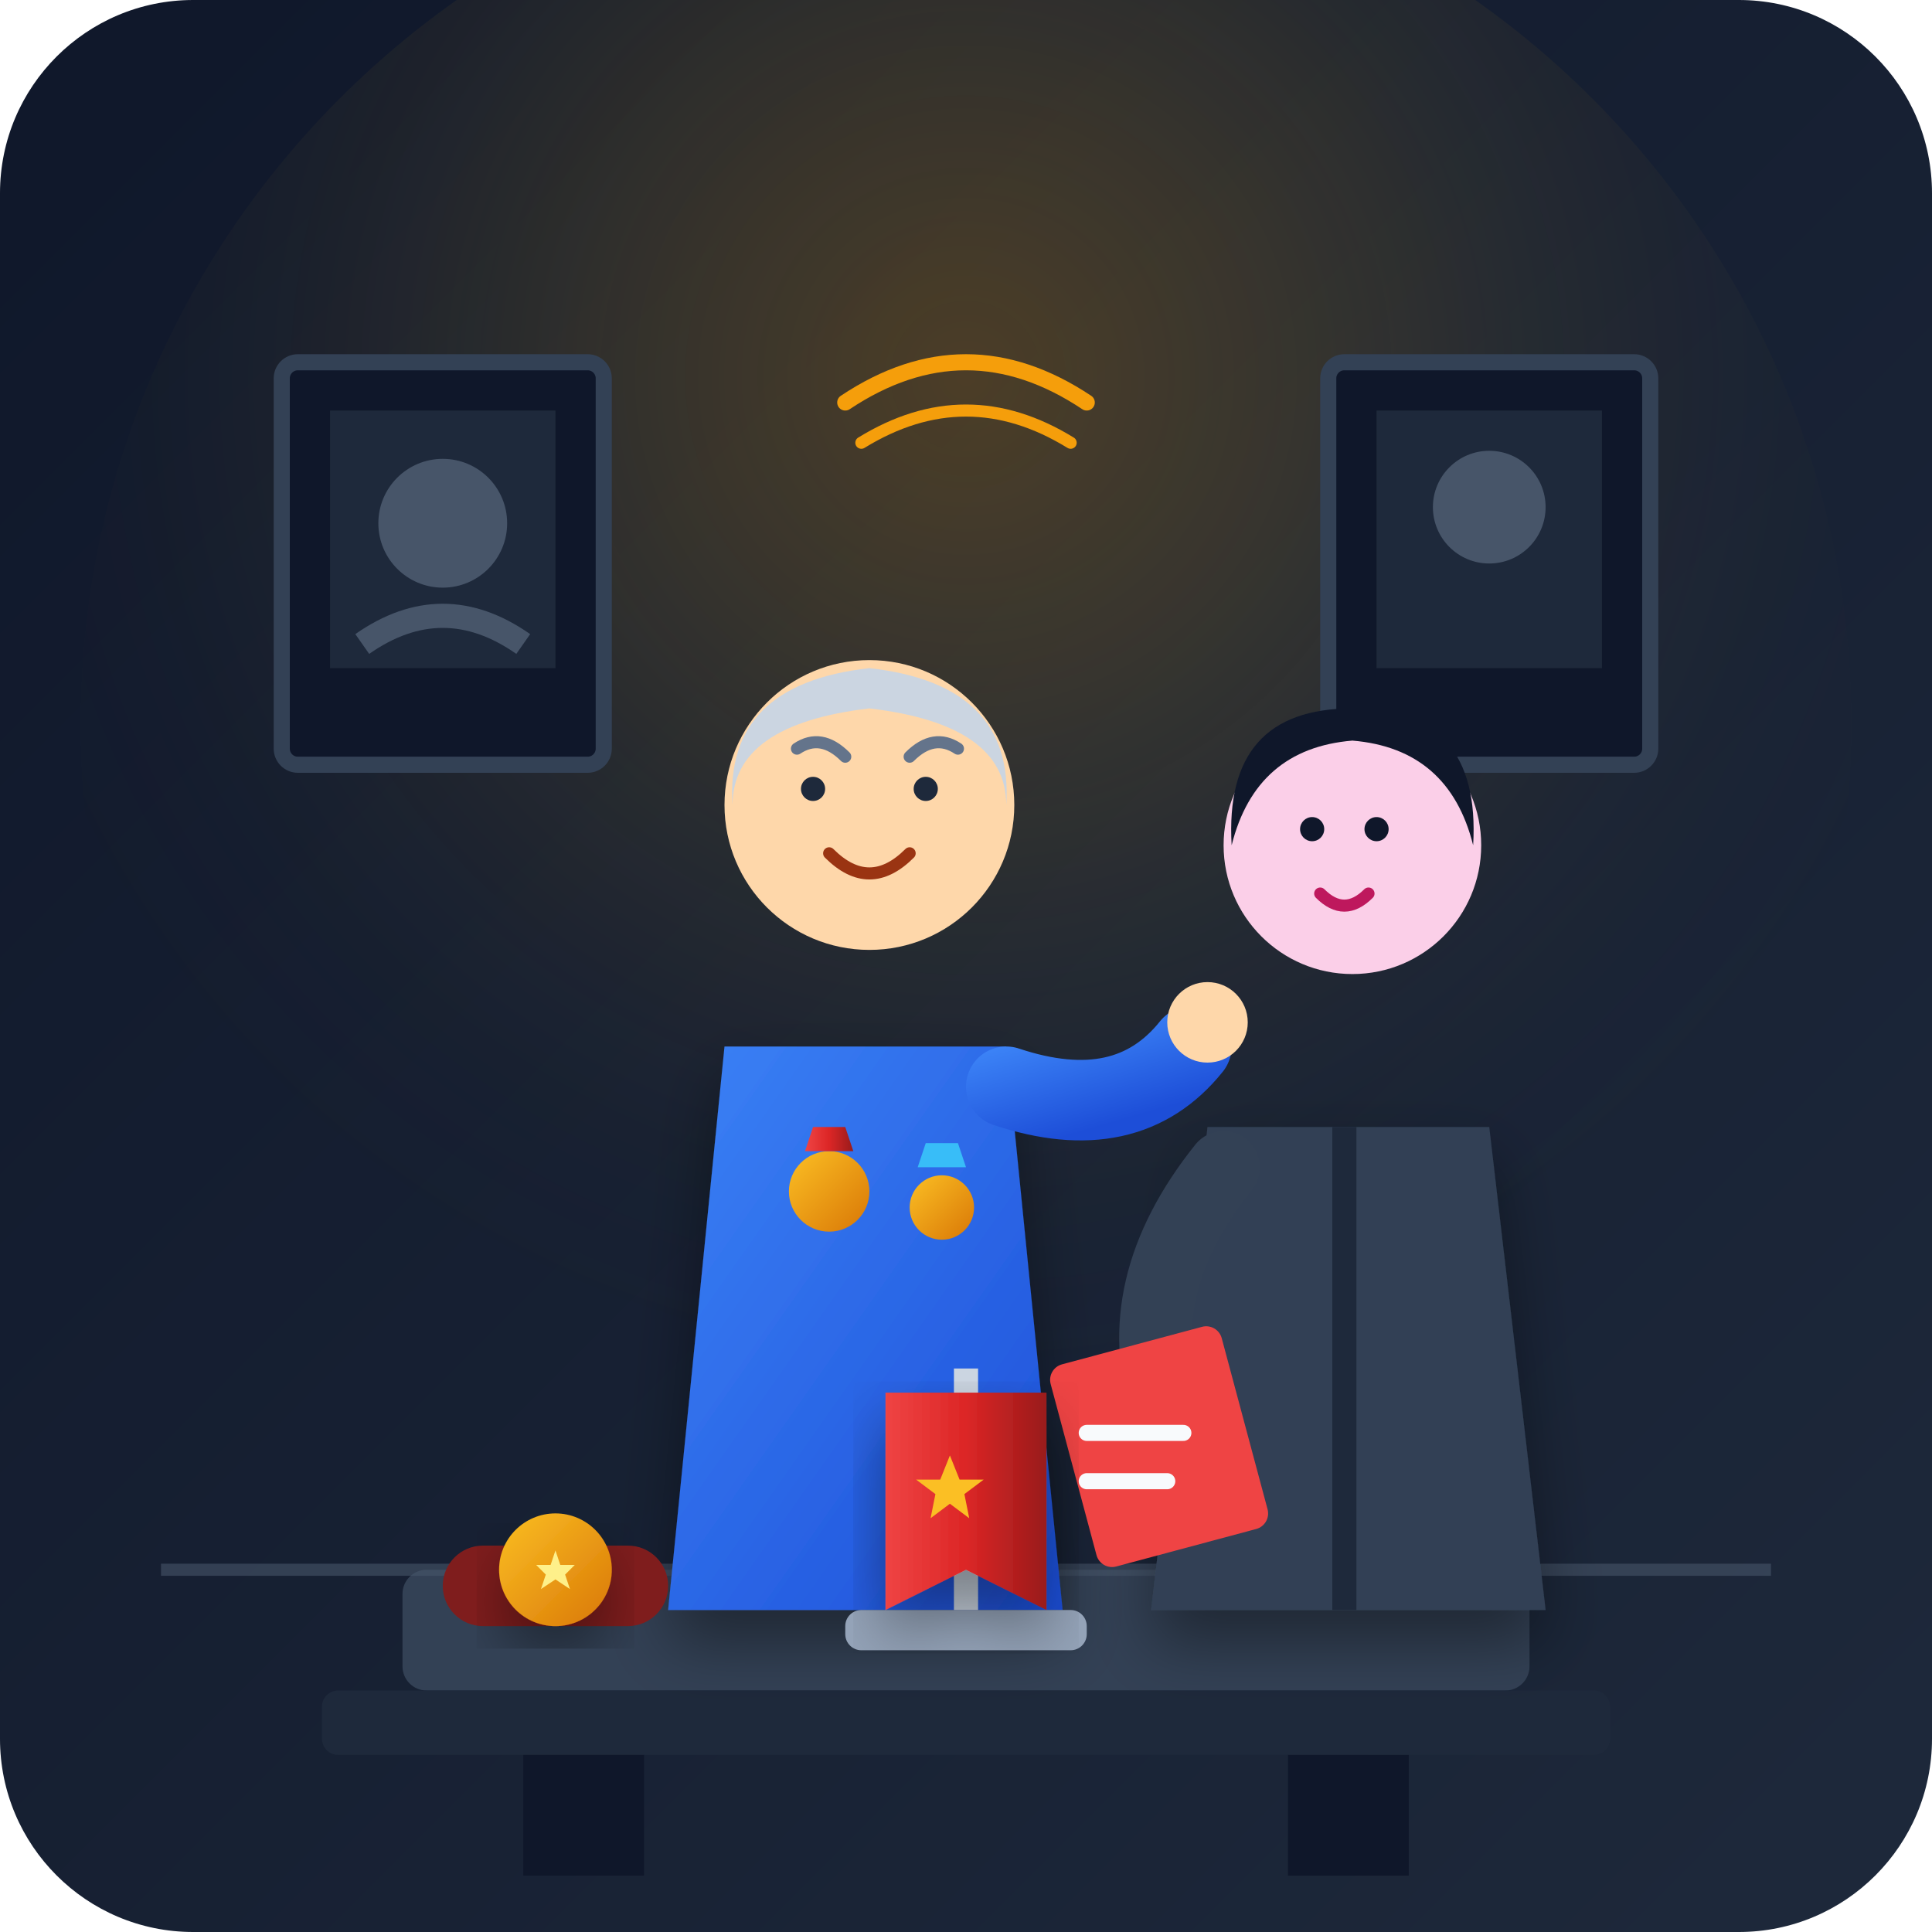
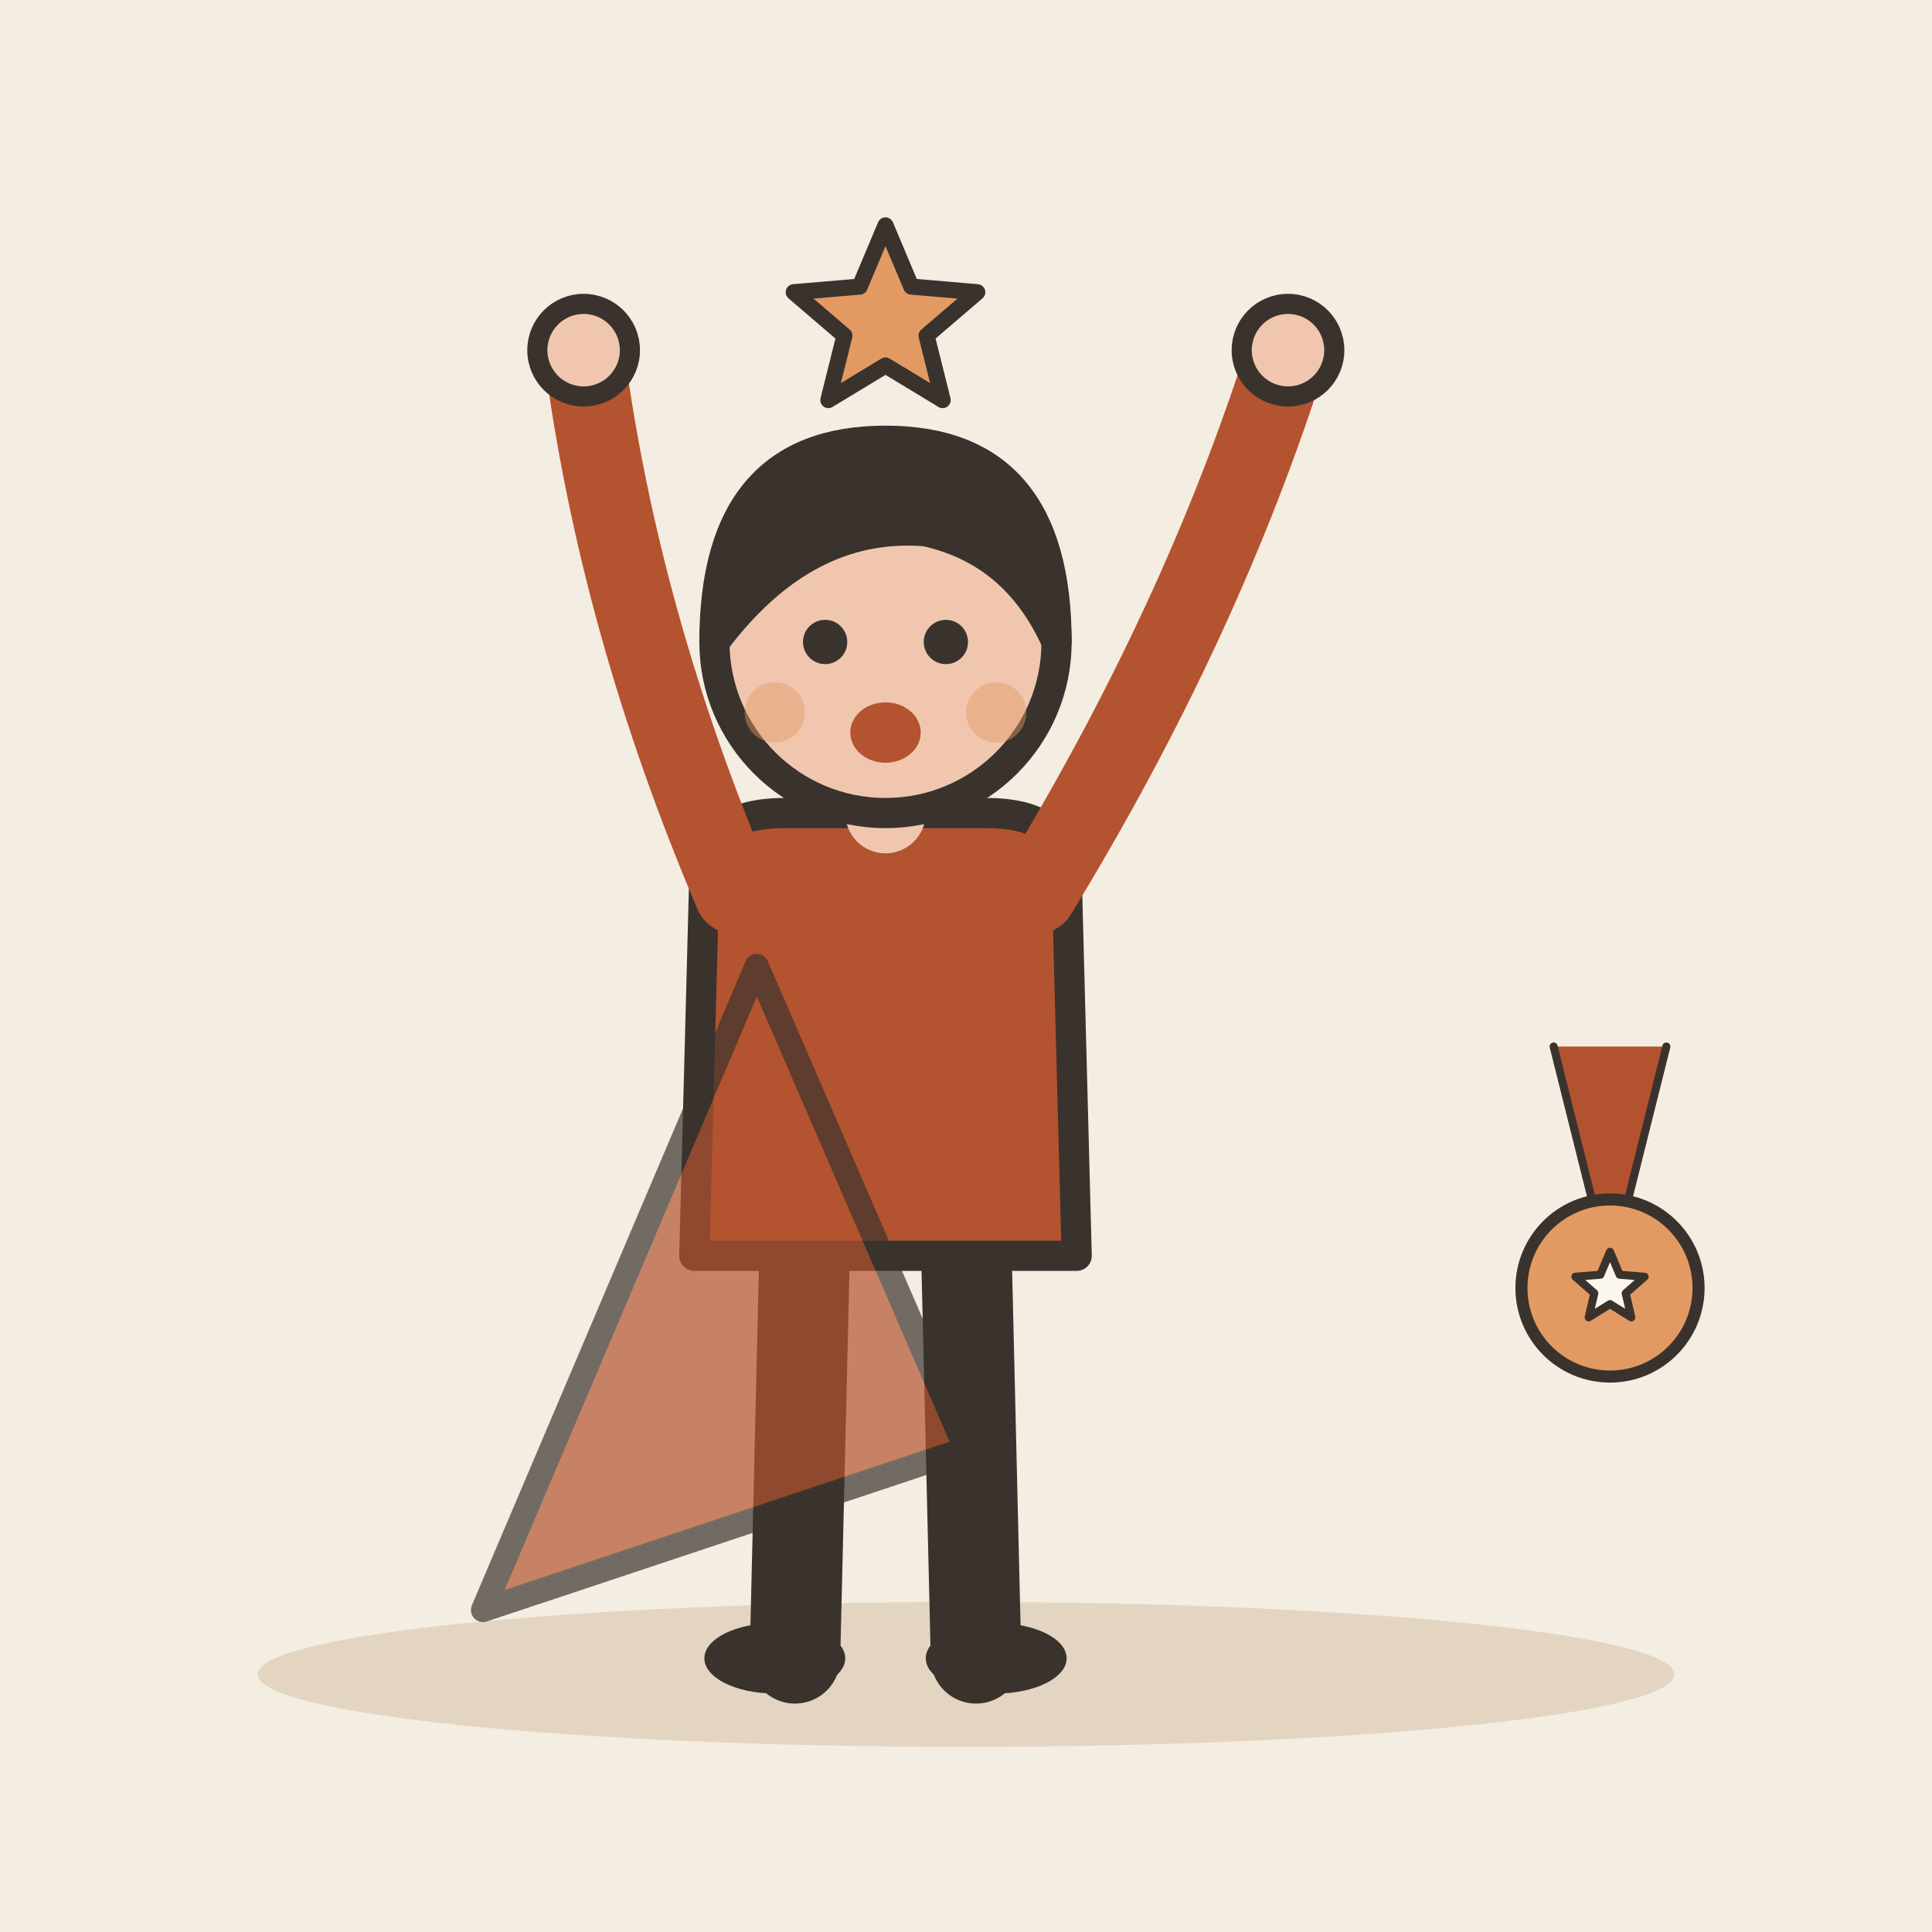
- <svg xmlns="http://www.w3.org/2000/svg" width="240" height="240" viewBox="0 0 240 240">
-   <defs>
-     <linearGradient id="bgGrad" x1="0%" y1="0%" x2="100%" y2="100%">
-       <stop offset="0%" stop-color="#0f172a" />
-       <stop offset="100%" stop-color="#1e293b" />
-     </linearGradient>
-     <radialGradient id="spotlight" cx="50%" cy="30%" r="60%">
-       <stop offset="0%" stop-color="#f59e0b" stop-opacity="0.25" />
-       <stop offset="50%" stop-color="#fbbf24" stop-opacity="0.08" />
-       <stop offset="100%" stop-color="#0f172a" stop-opacity="0" />
-     </radialGradient>
-     <linearGradient id="goldGrad" x1="0%" y1="0%" x2="100%" y2="100%">
-       <stop offset="0%" stop-color="#fbbf24" />
-       <stop offset="100%" stop-color="#d97706" />
-     </linearGradient>
-     <linearGradient id="ribbonGrad" x1="0%" y1="0%" x2="100%" y2="0%">
-       <stop offset="0%" stop-color="#ef4444" />
-       <stop offset="50%" stop-color="#dc2626" />
-       <stop offset="100%" stop-color="#991b1b" />
-     </linearGradient>
-     <linearGradient id="uniformGrad" x1="0%" y1="0%" x2="100%" y2="100%">
-       <stop offset="0%" stop-color="#3b82f6" />
-       <stop offset="100%" stop-color="#1d4ed8" />
-     </linearGradient>
-     <linearGradient id="vestGrad" x1="0%" y1="0%" x2="100%" y2="100%">
-       <stop offset="0%" stop-color="#64748b" />
-       <stop offset="100%" stop-color="#334155" />
-     </linearGradient>
-     <filter id="shadow" x="-20%" y="-20%" width="140%" height="140%">
-       <feDropShadow dx="0" dy="4" stdDeviation="4" flood-color="#000000" flood-opacity="0.4" />
-     </filter>
-   </defs>
-   <rect width="240" height="240" rx="24" fill="url(#bgGrad)" />
-   <circle cx="120" cy="90" r="110" fill="url(#spotlight)" />
-   <rect x="50" y="195" width="140" height="15" rx="3" fill="#334155" />
-   <rect x="40" y="210" width="160" height="8" rx="2" fill="#1e293b" />
-   <rect x="65" y="218" width="15" height="15" fill="#0f172a" />
-   <rect x="160" y="218" width="15" height="15" fill="#0f172a" />
-   <line x1="20" y1="195" x2="220" y2="195" stroke="#475569" stroke-width="1.5" stroke-opacity="0.6" />
-   <rect x="35" y="45" width="40" height="50" rx="2" fill="#0f172a" stroke="#334155" stroke-width="2" />
-   <rect x="41" y="51" width="28" height="32" fill="#1e293b" />
-   <circle cx="55" cy="65" r="8" fill="#475569" />
-   <path d="M 45 80 Q 55 73 65 80" stroke="#475569" stroke-width="3" fill="none" />
-   <rect x="165" y="45" width="40" height="50" rx="2" fill="#0f172a" stroke="#334155" stroke-width="2" />
-   <rect x="171" y="51" width="28" height="32" fill="#1e293b" />
-   <circle cx="185" cy="63" r="7" fill="#475569" />
-   <path d="M 175 80 Q 185jou72 195 80" fill="none" stroke="#475569" stroke-width="3" />
-   <path d="M 105 50 Q 120 40 135 50" fill="none" stroke="#f59e0b" stroke-width="2" stroke-linecap="round" />
-   <path d="M 107 55 Q 120 47 133 55" fill="none" stroke="#f59e0b" stroke-width="1.5" stroke-linecap="round" />
-   <g transform="translate(10, 0)">
-     <path d="M 80 130 L 115 130 L 122 200 L 73 200 Z" fill="url(#uniformGrad)" filter="url(#shadow)" />
-     <circle cx="93" cy="148" r="5" fill="url(#goldGrad)" />
-     <path d="M 90 143 L 96 143 L 95 140 L 91 140 Z" fill="url(#ribbonGrad)" />
-     <circle cx="107" cy="150" r="4" fill="url(#goldGrad)" />
-     <path d="M 104 145 L 110 145 L 109 142 L 105 142 Z" fill="#38bdf8" />
-     <circle cx="98" cy="100" r="18" fill="#fed7aa" />
-     <path d="M 81 100 Q 80 85 98 83 Q 116 85 115 100 Q 115 90 98 88 Q 81 90 81 100 Z" fill="#cbd5e1" />
-     <path d="M 93 106 Q 98 111 103 106" fill="none" stroke="#9a3412" stroke-width="1.5" stroke-linecap="round" />
-     <circle cx="91" cy="98" r="1.5" fill="#1e293b" />
-     <circle cx="105" cy="98" r="1.5" fill="#1e293b" />
-     <path d="M 89 93 Q 92 91 95 94" fill="none" stroke="#64748b" stroke-width="1.5" stroke-linecap="round" />
-     <path d="M 103 94 Q 106 91 109 93" fill="none" stroke="#64748b" stroke-width="1.5" stroke-linecap="round" />
-     <path d="M 115 135 Q 130 140 138 130" fill="none" stroke="url(#uniformGrad)" stroke-width="10" stroke-linecap="round" />
-     <circle cx="140" cy="127" r="5" fill="#fed7aa" />
+ <svg xmlns="http://www.w3.org/2000/svg" viewBox="0 0 240 240" data-style="editorial">
+   <rect width="240" height="240" fill="#F4EDE2" />
+   <ellipse cx="120" cy="208" rx="88" ry="9" fill="#E3D5C1" />
+   <g transform="translate(110 206) scale(1.25 1.25)">
+     <path d="M-8 -42L-9 0" stroke="#3A332D" stroke-width="9" stroke-linecap="round" fill="none" />
+     <path d="M8 -42L9 0" stroke="#3A332D" stroke-width="9" stroke-linecap="round" fill="none" />
+     <ellipse cx="-11" cy="0" rx="7" ry="3.5" fill="#3A332D" />
+     <ellipse cx="11" cy="0" rx="7" ry="3.5" fill="#3A332D" />
+     <path d="M-18 -78Q-18 -84 -10 -84L10 -84Q18 -84 18 -78L19 -40L-19 -40Z" fill="#B4532F" stroke="#3A332D" stroke-width="3" stroke-linecap="round" stroke-linejoin="round" />
+     <path d="M-15 -76Q-26.5 -103 -30 -130" fill="none" stroke="#B4532F" stroke-width="8" stroke-linecap="round" stroke-linejoin="round" />
+     <circle cx="-30" cy="-130" r="4.6" fill="#F0C7AE" stroke="#3A332D" stroke-linecap="round" stroke-linejoin="round" stroke-width="2" />
+     <path d="M15 -76Q31.5 -103 40 -130" fill="none" stroke="#B4532F" stroke-width="8" stroke-linecap="round" stroke-linejoin="round" />
+     <circle cx="40" cy="-130" r="4.6" fill="#F0C7AE" stroke="#3A332D" stroke-linecap="round" stroke-linejoin="round" stroke-width="2" />
+     <path d="M0 -84L0 -88" stroke="#F0C7AE" stroke-width="8" stroke-linecap="round" fill="none" />
+     <circle cx="0" cy="-101" r="17" fill="#F0C7AE" stroke="#3A332D" stroke-width="3" stroke-linecap="round" stroke-linejoin="round" />
+     <path d="M-17 -101Q-17 -121 0 -121Q17 -121 17 -101Q13 -110 4 -112Q-8 -113 -17 -101Z" fill="#3A332D" stroke="#3A332D" stroke-width="3" stroke-linecap="round" stroke-linejoin="round" />
+     <circle cx="-6" cy="-101" r="2.2" fill="#3A332D" />
+     <circle cx="6" cy="-101" r="2.2" fill="#3A332D" />
+     <ellipse cx="0" cy="-92" rx="3.5" ry="3" fill="#B4532F" />
+     <circle cx="-11" cy="-94" r="3" fill="#E39A62" opacity="0.45" />
+     <circle cx="11" cy="-94" r="3" fill="#E39A62" opacity="0.45" />
  </g>
-   <g transform="translate(60, 0)">
-     <path d="M 90 140 L 125 140 L 132 200 L 83 200 Z" fill="#334155" filter="url(#shadow)" />
-     <path d="M 107 140 L 107 200" stroke="#1e293b" stroke-width="3" />
-     <circle cx="108" cy="105" r="16" fill="#fbcfe8" />
-     <path d="M 93 105 Q 92 88 108 88 Q 124 88 123 105 Q 120 93 108 92 Q 96 93 93 105 Z" fill="#0f172a" />
-     <circle cx="103" cy="103" r="1.5" fill="#0f172a" />
-     <circle cx="111" cy="103" r="1.5" fill="#0f172a" />
-     <path d="M 104 111 Q 107 114 110 111" fill="none" stroke="#be185d" stroke-width="1.5" stroke-linecap="round" />
-     <path d="M 92 145 Q 80 160 85 175" fill="none" stroke="#334155" stroke-width="9" stroke-linecap="round" />
-     <circle cx="86" cy="178" r="4.5" fill="#fbcfe8" />
-     <rect x="70" y="170" width="22" height="26" rx="2" fill="#ef4444" transform="rotate(-15 70 170)" />
-     <line x1="75" y1="178" x2="87" y2="178" stroke="#f8fafc" stroke-width="2" stroke-linecap="round" />
-     <line x1="75" y1="184" x2="85" y2="184" stroke="#f8fafc" stroke-width="2" stroke-linecap="round" />
-   </g>
-   <g transform="translate(115, 185)">
-     <rect x="-10" y="15" width="30" height="5" rx="2" fill="#94a3b8" />
-     <line x1="5" y1="15" x2="5" y2="-15" stroke="#cbd5e1" stroke-width="3" />
-     <path d="M -5 -12 L 15 -12 L 15 15 L 5 10 L -5 15 Z" fill="url(#ribbonGrad)" filter="url(#shadow)" />
-     <polygon points="5,-2 7,3 12,3 8,6 9,11 5,8 1,11 2,6 -2,3 3,3" fill="#fbbf24" transform="translate(0, -3) scale(0.6)" />
-   </g>
-   <g transform="translate(55, 192)">
-     <rect x="0" y="0" width="28" height="10" rx="5" fill="#7f1d1d" />
-     <circle cx="14" cy="3" r="7" fill="url(#goldGrad)" filter="url(#shadow)" />
-     <polygon points="14,-1 15,2 18,2 16,4 17,7 14,5 11,7 12,4 10,2 13,2" fill="#fef08a" transform="translate(14, 3) scale(0.6) translate(-14, -3)" />
+   <path d="M94 120L60 200L120 180Z" fill="#B4532F" stroke="#3A332D" stroke-width="3" stroke-linecap="round" stroke-linejoin="round" opacity="0.7" />
+   <path d="M110.0 28.0L113.2 35.6L121.4 36.3L115.1 41.7L117.1 49.7L110.0 45.4L102.9 49.7L104.9 41.7L98.6 36.3L106.8 35.6Z" fill="#E39A62" stroke="#3A332D" stroke-width="2" stroke-linecap="round" stroke-linejoin="round" />
+   <g transform="translate(200 160) scale(0.5 0.5)">
+     <path d="M-14 -60L-4 -20L4 -20L14 -60" fill="#B4532F" stroke="#3A332D" stroke-width="2" stroke-linecap="round" stroke-linejoin="round" />
+     <circle cx="0" cy="0" r="22" fill="#E39A62" stroke="#3A332D" stroke-width="3" stroke-linecap="round" stroke-linejoin="round" />
+     <path d="M0.0 -9.0L2.4 -3.3L8.6 -2.8L3.9 1.3L5.3 7.3L0.0 4.0L-5.3 7.3L-3.9 1.3L-8.6 -2.8L-2.4 -3.3Z" fill="#FBF6EE" stroke="#3A332D" stroke-width="2" stroke-linecap="round" stroke-linejoin="round" />
  </g>
</svg>
